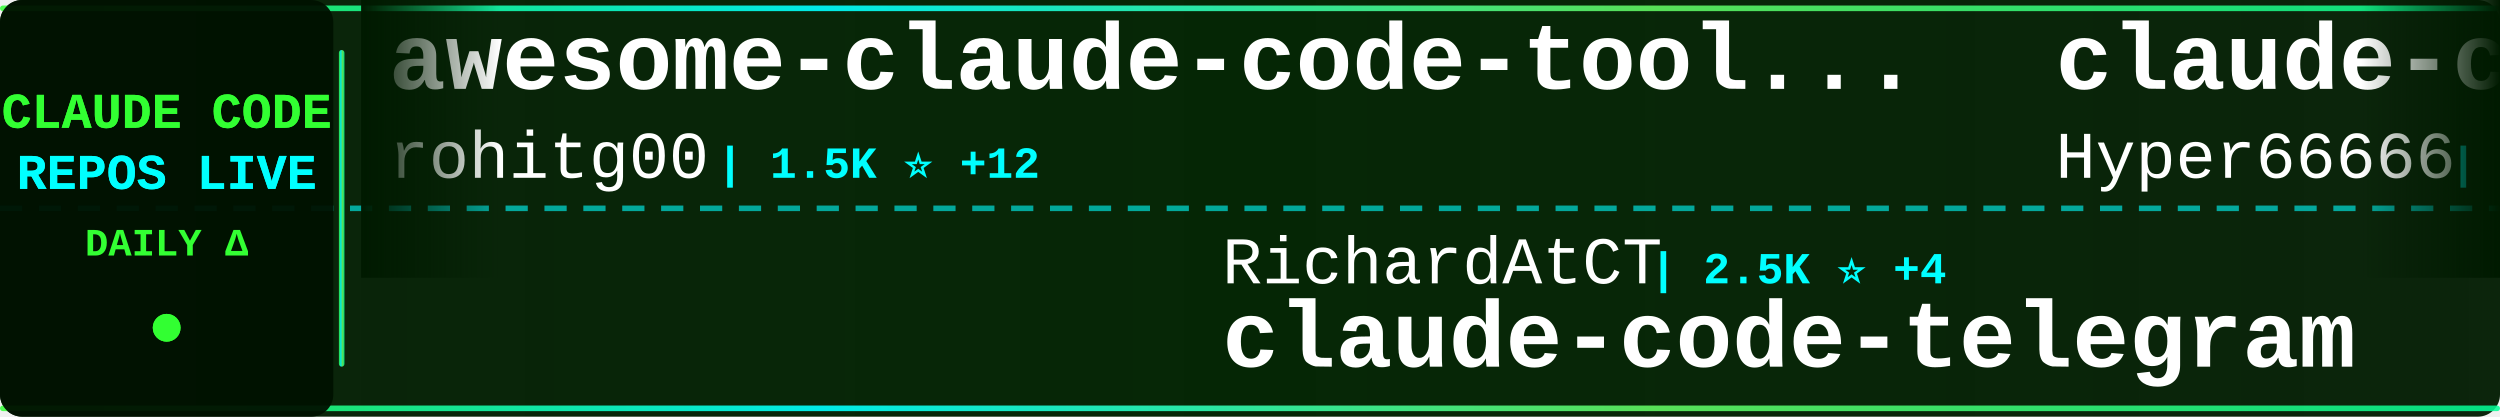
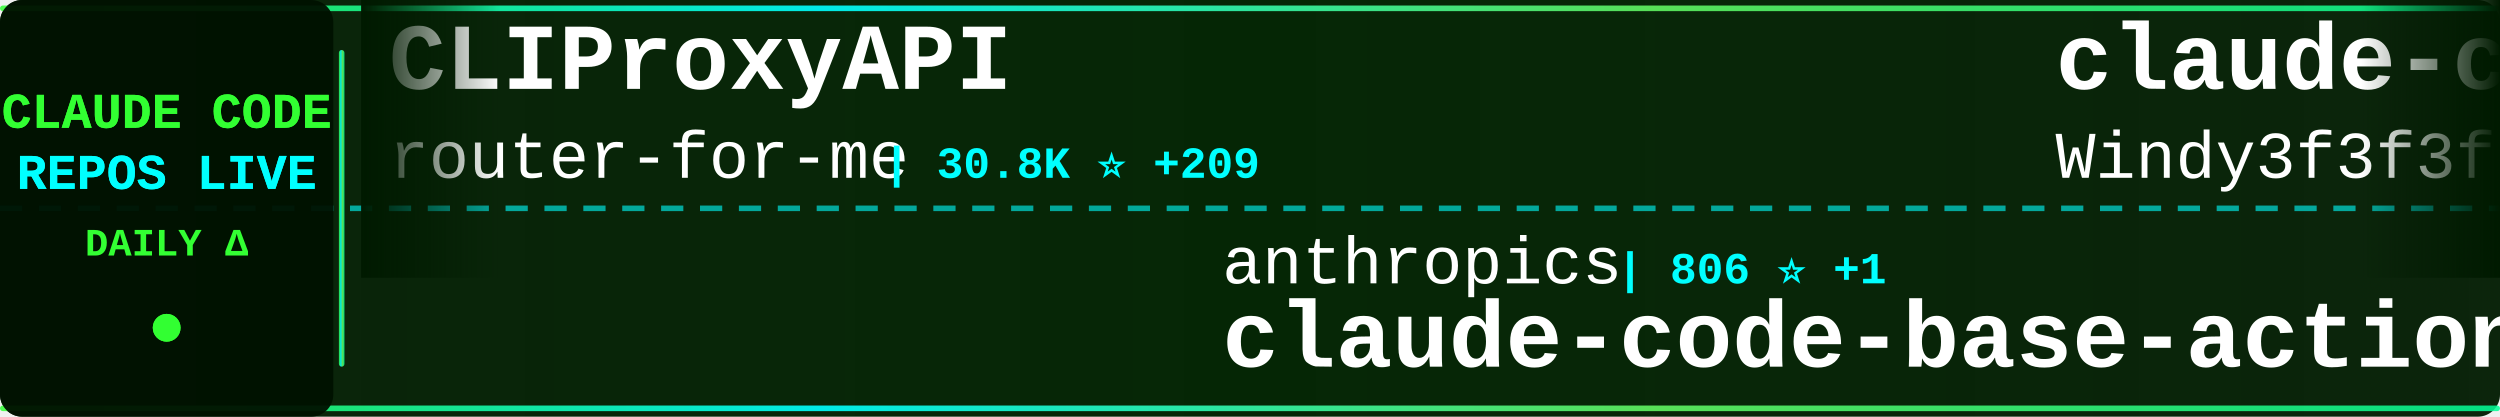
<svg xmlns="http://www.w3.org/2000/svg" width="900" height="150">
  <defs>
    <linearGradient id="tickerBg" x1="0%" y1="0%" x2="100%" y2="0%">
      <stop offset="0%" style="stop-color:#001a00;stop-opacity:0.95" />
      <stop offset="50%" style="stop-color:#002200;stop-opacity:0.98" />
      <stop offset="100%" style="stop-color:#001a00;stop-opacity:0.95" />
    </linearGradient>
    <linearGradient id="borderGrad" x1="0%" y1="0%" x2="100%" y2="0%">
      <stop offset="0%" style="stop-color:#33ff33;stop-opacity:0.85">
        <animate attributeName="stop-opacity" values="0.85;1;0.85" dur="2s" repeatCount="indefinite" />
      </stop>
      <stop offset="33%" style="stop-color:#00ffff;stop-opacity:0.9">
        <animate attributeName="stop-opacity" values="0.9;1;0.9" dur="2.2s" repeatCount="indefinite" />
      </stop>
      <stop offset="66%" style="stop-color:#66ff66;stop-opacity:0.85">
        <animate attributeName="stop-opacity" values="0.85;1;0.85" dur="1.8s" repeatCount="indefinite" />
      </stop>
      <stop offset="100%" style="stop-color:#00ff99;stop-opacity:0.85">
        <animate attributeName="stop-opacity" values="0.85;1;0.85" dur="2s" repeatCount="indefinite" />
      </stop>
    </linearGradient>
    <filter id="textGlow">
      <feGaussianBlur stdDeviation="0.1" result="coloredBlur" />
      <feMerge>
        <feMergeNode in="coloredBlur" />
        <feMergeNode in="SourceGraphic" />
      </feMerge>
    </filter>
    <filter id="metricGlow">
      <feGaussianBlur stdDeviation="0.2" result="coloredBlur" />
      <feMerge>
        <feMergeNode in="coloredBlur" />
        <feMergeNode in="SourceGraphic" />
      </feMerge>
    </filter>
    <linearGradient id="leftFade" x1="0%" y1="0%" x2="100%" y2="0%">
      <stop offset="0%" style="stop-color:#001a00;stop-opacity:1" />
      <stop offset="100%" style="stop-color:#001a00;stop-opacity:0" />
    </linearGradient>
    <linearGradient id="rightFade" x1="0%" y1="0%" x2="100%" y2="0%">
      <stop offset="0%" style="stop-color:#001a00;stop-opacity:0" />
      <stop offset="100%" style="stop-color:#001a00;stop-opacity:1" />
    </linearGradient>
  </defs>
  <rect width="900" height="150" fill="url(#tickerBg)" rx="8" />
  <rect x="0" y="2" width="900" height="2" fill="url(#borderGrad)" rx="1" />
  <rect x="0" y="146" width="900" height="2" fill="url(#borderGrad)" rx="1" />
  <line x1="0" y1="75" x2="900" y2="75" stroke="#00ffff" stroke-width="2" stroke-dasharray="8 6" opacity="0.6" />
  <rect x="0" y="0" width="120" height="150" fill="#001100" opacity="0.95" rx="8" />
  <text x="60" y="46" font-family="'Courier New', monospace" font-size="18" font-weight="bold" fill="#33ff33" text-anchor="middle" filter="url(#textGlow)">
    CLAUDE CODE
  </text>
  <text x="60" y="68" font-family="'Courier New', monospace" font-size="18" font-weight="bold" fill="#00ffff" text-anchor="middle" filter="url(#textGlow)">
    REPOS LIVE
  </text>
  <text x="60" y="92" font-family="'Courier New', monospace" font-size="14" font-weight="bold" fill="#33ff33" text-anchor="middle">
    DAILY Δ
  </text>
  <circle cx="60" cy="118" r="5" fill="#33ff33" filter="url(#metricGlow)">
    <animate attributeName="r" values="4;6;4" dur="1.5s" repeatCount="indefinite" />
    <animate attributeName="opacity" values="0.6;1;0.6" dur="1.5s" repeatCount="indefinite" />
  </circle>
  <rect x="122" y="18" width="2" height="114" fill="url(#borderGrad)" rx="1" />
  <clipPath id="tickerClip">
    <rect x="130" y="0" width="770" height="150" />
  </clipPath>
  <g clip-path="url(#tickerClip)">
    <g id="tickerItems">
      <animateTransform attributeName="transform" attributeType="XML" type="translate" from="0 0" to="-3000 0" dur="54s" repeatCount="indefinite" />
      <g transform="translate(0, 0)">
-         <text x="140" y="32" font-family="'Courier New', monospace" font-size="34" font-weight="bold" fill="#ffffff">awesome-claude-code-tool...</text>
-         <text x="140" y="64" font-family="'Courier New', monospace" font-size="24" font-weight="normal" fill="#ffffff" opacity="1.0">rohitg00</text>
-         <text x="258" y="64" font-family="'Courier New', monospace" font-size="16" font-weight="bold" fill="#00ffff"> | 1.5K ⭐ +12</text>
+         <text x="140" y="32" font-family="'Courier New', monospace" font-size="34" font-weight="bold" fill="#ffffff">CLIProxyAPI</text>
+         <text x="140" y="64" font-family="'Courier New', monospace" font-size="24" font-weight="normal" fill="#ffffff" opacity="1.0">router-for-me</text>
+         <text x="318" y="64" font-family="'Courier New', monospace" font-size="16" font-weight="bold" fill="#00ffff"> | 30.8K ⭐ +209</text>
      </g>
      <g transform="translate(300, 0)">
-         <text x="140" y="102" font-family="'Courier New', monospace" font-size="24" font-weight="normal" fill="#ffffff" opacity="1.0">RichardAtCT</text>
-         <text x="294" y="102" font-family="'Courier New', monospace" font-size="16" font-weight="bold" fill="#00ffff"> | 2.5K ⭐ +4</text>
-         <text x="140" y="132" font-family="'Courier New', monospace" font-size="34" font-weight="bold" fill="#ffffff">claude-code-telegram</text>
+         <text x="140" y="102" font-family="'Courier New', monospace" font-size="24" font-weight="normal" fill="#ffffff" opacity="1.0">anthropics</text>
+         <text x="282" y="102" font-family="'Courier New', monospace" font-size="16" font-weight="bold" fill="#00ffff"> | 806 ⭐ +1</text>
+         <text x="140" y="132" font-family="'Courier New', monospace" font-size="34" font-weight="bold" fill="#ffffff">claude-code-base-action</text>
      </g>
      <g transform="translate(600, 0)">
-         <text x="140" y="32" font-family="'Courier New', monospace" font-size="34" font-weight="bold" fill="#ffffff">claude-code-sourcemap</text>
-         <text x="140" y="64" font-family="'Courier New', monospace" font-size="24" font-weight="normal" fill="#ffffff" opacity="1.0">Hyper66666</text>
-         <text x="282" y="64" font-family="'Courier New', monospace" font-size="16" font-weight="bold" fill="#00ffff"> | 213 ⭐</text>
+         <text x="140" y="32" font-family="'Courier New', monospace" font-size="34" font-weight="bold" fill="#ffffff">claude-code-from-scratch</text>
+         <text x="140" y="64" font-family="'Courier New', monospace" font-size="24" font-weight="normal" fill="#ffffff" opacity="1.0">Windy3f3f3f3f</text>
+         <text x="318" y="64" font-family="'Courier New', monospace" font-size="16" font-weight="bold" fill="#00ffff"> | 1.1K ⭐ +8</text>
      </g>
      <g transform="translate(900, 0)">
-         <text x="140" y="102" font-family="'Courier New', monospace" font-size="24" font-weight="normal" fill="#ffffff" opacity="1.0">T-Lab-CUHKSZ</text>
-         <text x="306" y="102" font-family="'Courier New', monospace" font-size="16" font-weight="bold" fill="#00ffff"> | 308 ⭐</text>
-         <text x="140" y="132" font-family="'Courier New', monospace" font-size="34" font-weight="bold" fill="#ffffff">claude-code</text>
+         <text x="140" y="102" font-family="'Courier New', monospace" font-size="24" font-weight="normal" fill="#ffffff" opacity="1.0">fuergaosi233</text>
+         <text x="306" y="102" font-family="'Courier New', monospace" font-size="16" font-weight="bold" fill="#00ffff"> | 2.6K ⭐ +8</text>
+         <text x="140" y="132" font-family="'Courier New', monospace" font-size="34" font-weight="bold" fill="#ffffff">claude-code-proxy</text>
      </g>
      <g transform="translate(1200, 0)">
-         <text x="140" y="32" font-family="'Courier New', monospace" font-size="34" font-weight="bold" fill="#ffffff">claude-code</text>
-         <text x="140" y="64" font-family="'Courier New', monospace" font-size="24" font-weight="normal" fill="#ffffff" opacity="1.0">freestylefly</text>
-         <text x="306" y="64" font-family="'Courier New', monospace" font-size="16" font-weight="bold" fill="#00ffff"> | 124 ⭐</text>
+         <text x="140" y="32" font-family="'Courier New', monospace" font-size="34" font-weight="bold" fill="#ffffff">free-claude-code</text>
+         <text x="140" y="64" font-family="'Courier New', monospace" font-size="24" font-weight="normal" fill="#ffffff" opacity="1.0">Alishahryar1</text>
+         <text x="306" y="64" font-family="'Courier New', monospace" font-size="16" font-weight="bold" fill="#00ffff"> | 21.7K ⭐ +410</text>
      </g>
      <g transform="translate(1500, 0)">
-         <text x="140" y="102" font-family="'Courier New', monospace" font-size="24" font-weight="normal" fill="#ffffff" opacity="1.0">Alishahryar1</text>
-         <text x="306" y="102" font-family="'Courier New', monospace" font-size="16" font-weight="bold" fill="#00ffff"> | 21.5K ⭐ +400</text>
-         <text x="140" y="132" font-family="'Courier New', monospace" font-size="34" font-weight="bold" fill="#ffffff">free-claude-code</text>
+         <text x="140" y="102" font-family="'Courier New', monospace" font-size="24" font-weight="normal" fill="#ffffff" opacity="1.0">guanshan</text>
+         <text x="258" y="102" font-family="'Courier New', monospace" font-size="16" font-weight="bold" fill="#00ffff"> | 57 ⭐</text>
+         <text x="140" y="132" font-family="'Courier New', monospace" font-size="34" font-weight="bold" fill="#ffffff">ClaudeCode</text>
      </g>
      <g transform="translate(1800, 0)">
-         <text x="140" y="32" font-family="'Courier New', monospace" font-size="34" font-weight="bold" fill="#ffffff">ralph</text>
-         <text x="140" y="64" font-family="'Courier New', monospace" font-size="24" font-weight="normal" fill="#ffffff" opacity="1.0">snarktank</text>
-         <text x="270" y="64" font-family="'Courier New', monospace" font-size="16" font-weight="bold" fill="#00ffff"> | 18.5K ⭐ +68</text>
+         <text x="140" y="32" font-family="'Courier New', monospace" font-size="34" font-weight="bold" fill="#ffffff">claude-coder</text>
+         <text x="140" y="64" font-family="'Courier New', monospace" font-size="24" font-weight="normal" fill="#ffffff" opacity="1.0">kodu-ai</text>
+         <text x="246" y="64" font-family="'Courier New', monospace" font-size="16" font-weight="bold" fill="#00ffff"> | 5.3K ⭐ +1</text>
      </g>
      <g transform="translate(2100, 0)">
-         <text x="140" y="102" font-family="'Courier New', monospace" font-size="24" font-weight="normal" fill="#ffffff" opacity="1.0">alejandrobalderas</text>
-         <text x="366" y="102" font-family="'Courier New', monospace" font-size="16" font-weight="bold" fill="#00ffff"> | 1.9K ⭐ +21</text>
-         <text x="140" y="132" font-family="'Courier New', monospace" font-size="34" font-weight="bold" fill="#ffffff">claude-code-from-source</text>
+         <text x="140" y="102" font-family="'Courier New', monospace" font-size="24" font-weight="normal" fill="#ffffff" opacity="1.0">alirezarezvani</text>
+         <text x="330" y="102" font-family="'Courier New', monospace" font-size="16" font-weight="bold" fill="#00ffff"> | 13.8K ⭐ +113</text>
+         <text x="140" y="132" font-family="'Courier New', monospace" font-size="34" font-weight="bold" fill="#ffffff">claude-skills</text>
      </g>
      <g transform="translate(2400, 0)">
-         <text x="140" y="32" font-family="'Courier New', monospace" font-size="34" font-weight="bold" fill="#ffffff">claude-code</text>
-         <text x="140" y="64" font-family="'Courier New', monospace" font-size="24" font-weight="normal" fill="#ffffff" opacity="1.0">tanbiralam</text>
-         <text x="282" y="64" font-family="'Courier New', monospace" font-size="16" font-weight="bold" fill="#00ffff"> | 1.6K ⭐ +3</text>
+         <text x="140" y="32" font-family="'Courier New', monospace" font-size="34" font-weight="bold" fill="#ffffff">claude-code-action</text>
+         <text x="140" y="64" font-family="'Courier New', monospace" font-size="24" font-weight="normal" fill="#ffffff" opacity="1.0">anthropics</text>
+         <text x="282" y="64" font-family="'Courier New', monospace" font-size="16" font-weight="bold" fill="#00ffff"> | 7.4K ⭐ +16</text>
      </g>
      <g transform="translate(2700, 0)">
-         <text x="140" y="102" font-family="'Courier New', monospace" font-size="24" font-weight="normal" fill="#ffffff" opacity="1.0">repowise-dev</text>
-         <text x="306" y="102" font-family="'Courier New', monospace" font-size="16" font-weight="bold" fill="#00ffff"> | 992 ⭐ +2</text>
-         <text x="140" y="132" font-family="'Courier New', monospace" font-size="34" font-weight="bold" fill="#ffffff">claude-code-prompts</text>
+         <text x="140" y="102" font-family="'Courier New', monospace" font-size="24" font-weight="normal" fill="#ffffff" opacity="1.0">chauncygu</text>
+         <text x="270" y="102" font-family="'Courier New', monospace" font-size="16" font-weight="bold" fill="#00ffff"> | 2.4K ⭐ +6</text>
+         <text x="140" y="132" font-family="'Courier New', monospace" font-size="34" font-weight="bold" fill="#ffffff">collection-claude-code-s...</text>
      </g>
      <g transform="translate(3000, 0)">
-         <text x="140" y="32" font-family="'Courier New', monospace" font-size="34" font-weight="bold" fill="#ffffff">awesome-claude-code-tool...</text>
-         <text x="140" y="64" font-family="'Courier New', monospace" font-size="24" font-weight="normal" fill="#ffffff" opacity="1.0">rohitg00</text>
-         <text x="258" y="64" font-family="'Courier New', monospace" font-size="16" font-weight="bold" fill="#00ffff"> | 1.5K ⭐ +12</text>
+         <text x="140" y="32" font-family="'Courier New', monospace" font-size="34" font-weight="bold" fill="#ffffff">CLIProxyAPI</text>
+         <text x="140" y="64" font-family="'Courier New', monospace" font-size="24" font-weight="normal" fill="#ffffff" opacity="1.0">router-for-me</text>
+         <text x="318" y="64" font-family="'Courier New', monospace" font-size="16" font-weight="bold" fill="#00ffff"> | 30.8K ⭐ +209</text>
      </g>
      <g transform="translate(3300, 0)">
-         <text x="140" y="102" font-family="'Courier New', monospace" font-size="24" font-weight="normal" fill="#ffffff" opacity="1.0">RichardAtCT</text>
-         <text x="294" y="102" font-family="'Courier New', monospace" font-size="16" font-weight="bold" fill="#00ffff"> | 2.5K ⭐ +4</text>
-         <text x="140" y="132" font-family="'Courier New', monospace" font-size="34" font-weight="bold" fill="#ffffff">claude-code-telegram</text>
+         <text x="140" y="102" font-family="'Courier New', monospace" font-size="24" font-weight="normal" fill="#ffffff" opacity="1.0">anthropics</text>
+         <text x="282" y="102" font-family="'Courier New', monospace" font-size="16" font-weight="bold" fill="#00ffff"> | 806 ⭐ +1</text>
+         <text x="140" y="132" font-family="'Courier New', monospace" font-size="34" font-weight="bold" fill="#ffffff">claude-code-base-action</text>
      </g>
      <g transform="translate(3600, 0)">
-         <text x="140" y="32" font-family="'Courier New', monospace" font-size="34" font-weight="bold" fill="#ffffff">claude-code-sourcemap</text>
-         <text x="140" y="64" font-family="'Courier New', monospace" font-size="24" font-weight="normal" fill="#ffffff" opacity="1.0">Hyper66666</text>
-         <text x="282" y="64" font-family="'Courier New', monospace" font-size="16" font-weight="bold" fill="#00ffff"> | 213 ⭐</text>
+         <text x="140" y="32" font-family="'Courier New', monospace" font-size="34" font-weight="bold" fill="#ffffff">claude-code-from-scratch</text>
+         <text x="140" y="64" font-family="'Courier New', monospace" font-size="24" font-weight="normal" fill="#ffffff" opacity="1.0">Windy3f3f3f3f</text>
+         <text x="318" y="64" font-family="'Courier New', monospace" font-size="16" font-weight="bold" fill="#00ffff"> | 1.1K ⭐ +8</text>
      </g>
      <g transform="translate(3900, 0)">
-         <text x="140" y="102" font-family="'Courier New', monospace" font-size="24" font-weight="normal" fill="#ffffff" opacity="1.0">T-Lab-CUHKSZ</text>
-         <text x="306" y="102" font-family="'Courier New', monospace" font-size="16" font-weight="bold" fill="#00ffff"> | 308 ⭐</text>
-         <text x="140" y="132" font-family="'Courier New', monospace" font-size="34" font-weight="bold" fill="#ffffff">claude-code</text>
+         <text x="140" y="102" font-family="'Courier New', monospace" font-size="24" font-weight="normal" fill="#ffffff" opacity="1.0">fuergaosi233</text>
+         <text x="306" y="102" font-family="'Courier New', monospace" font-size="16" font-weight="bold" fill="#00ffff"> | 2.6K ⭐ +8</text>
+         <text x="140" y="132" font-family="'Courier New', monospace" font-size="34" font-weight="bold" fill="#ffffff">claude-code-proxy</text>
      </g>
    </g>
  </g>
  <rect x="130" y="0" width="50" height="100" fill="url(#leftFade)" />
  <rect x="850" y="0" width="50" height="100" fill="url(#rightFade)" />
</svg>
